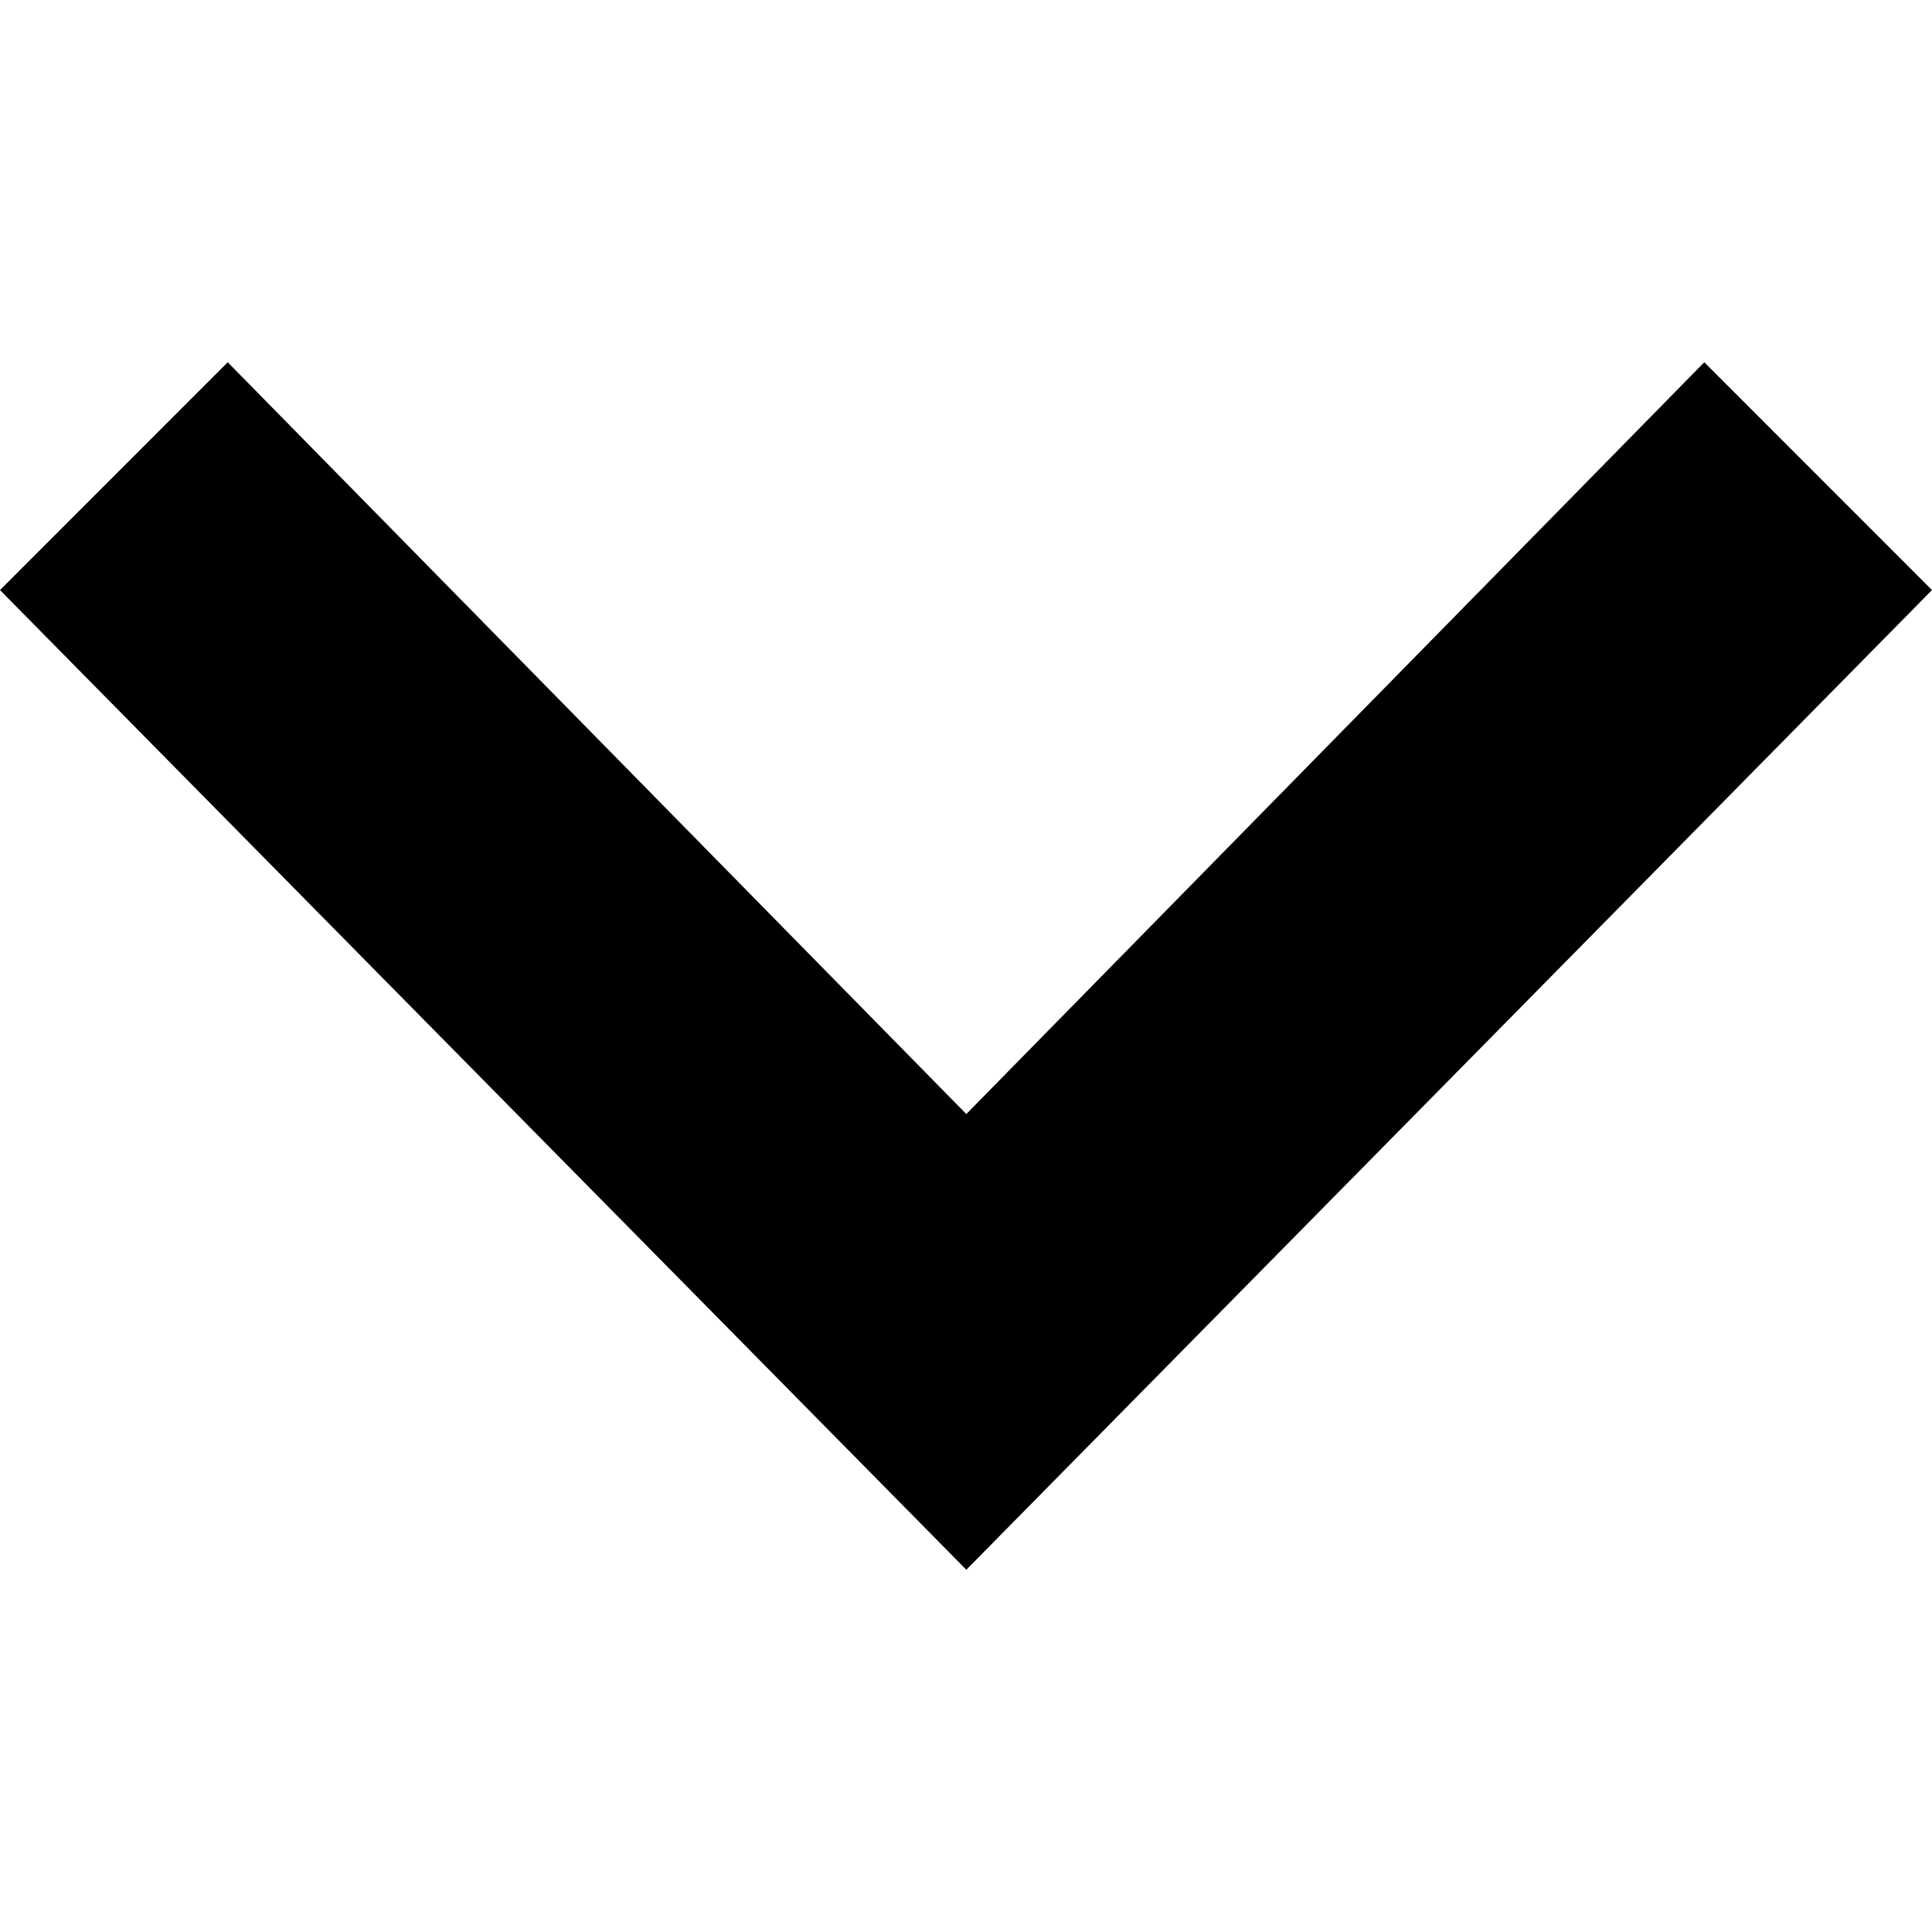
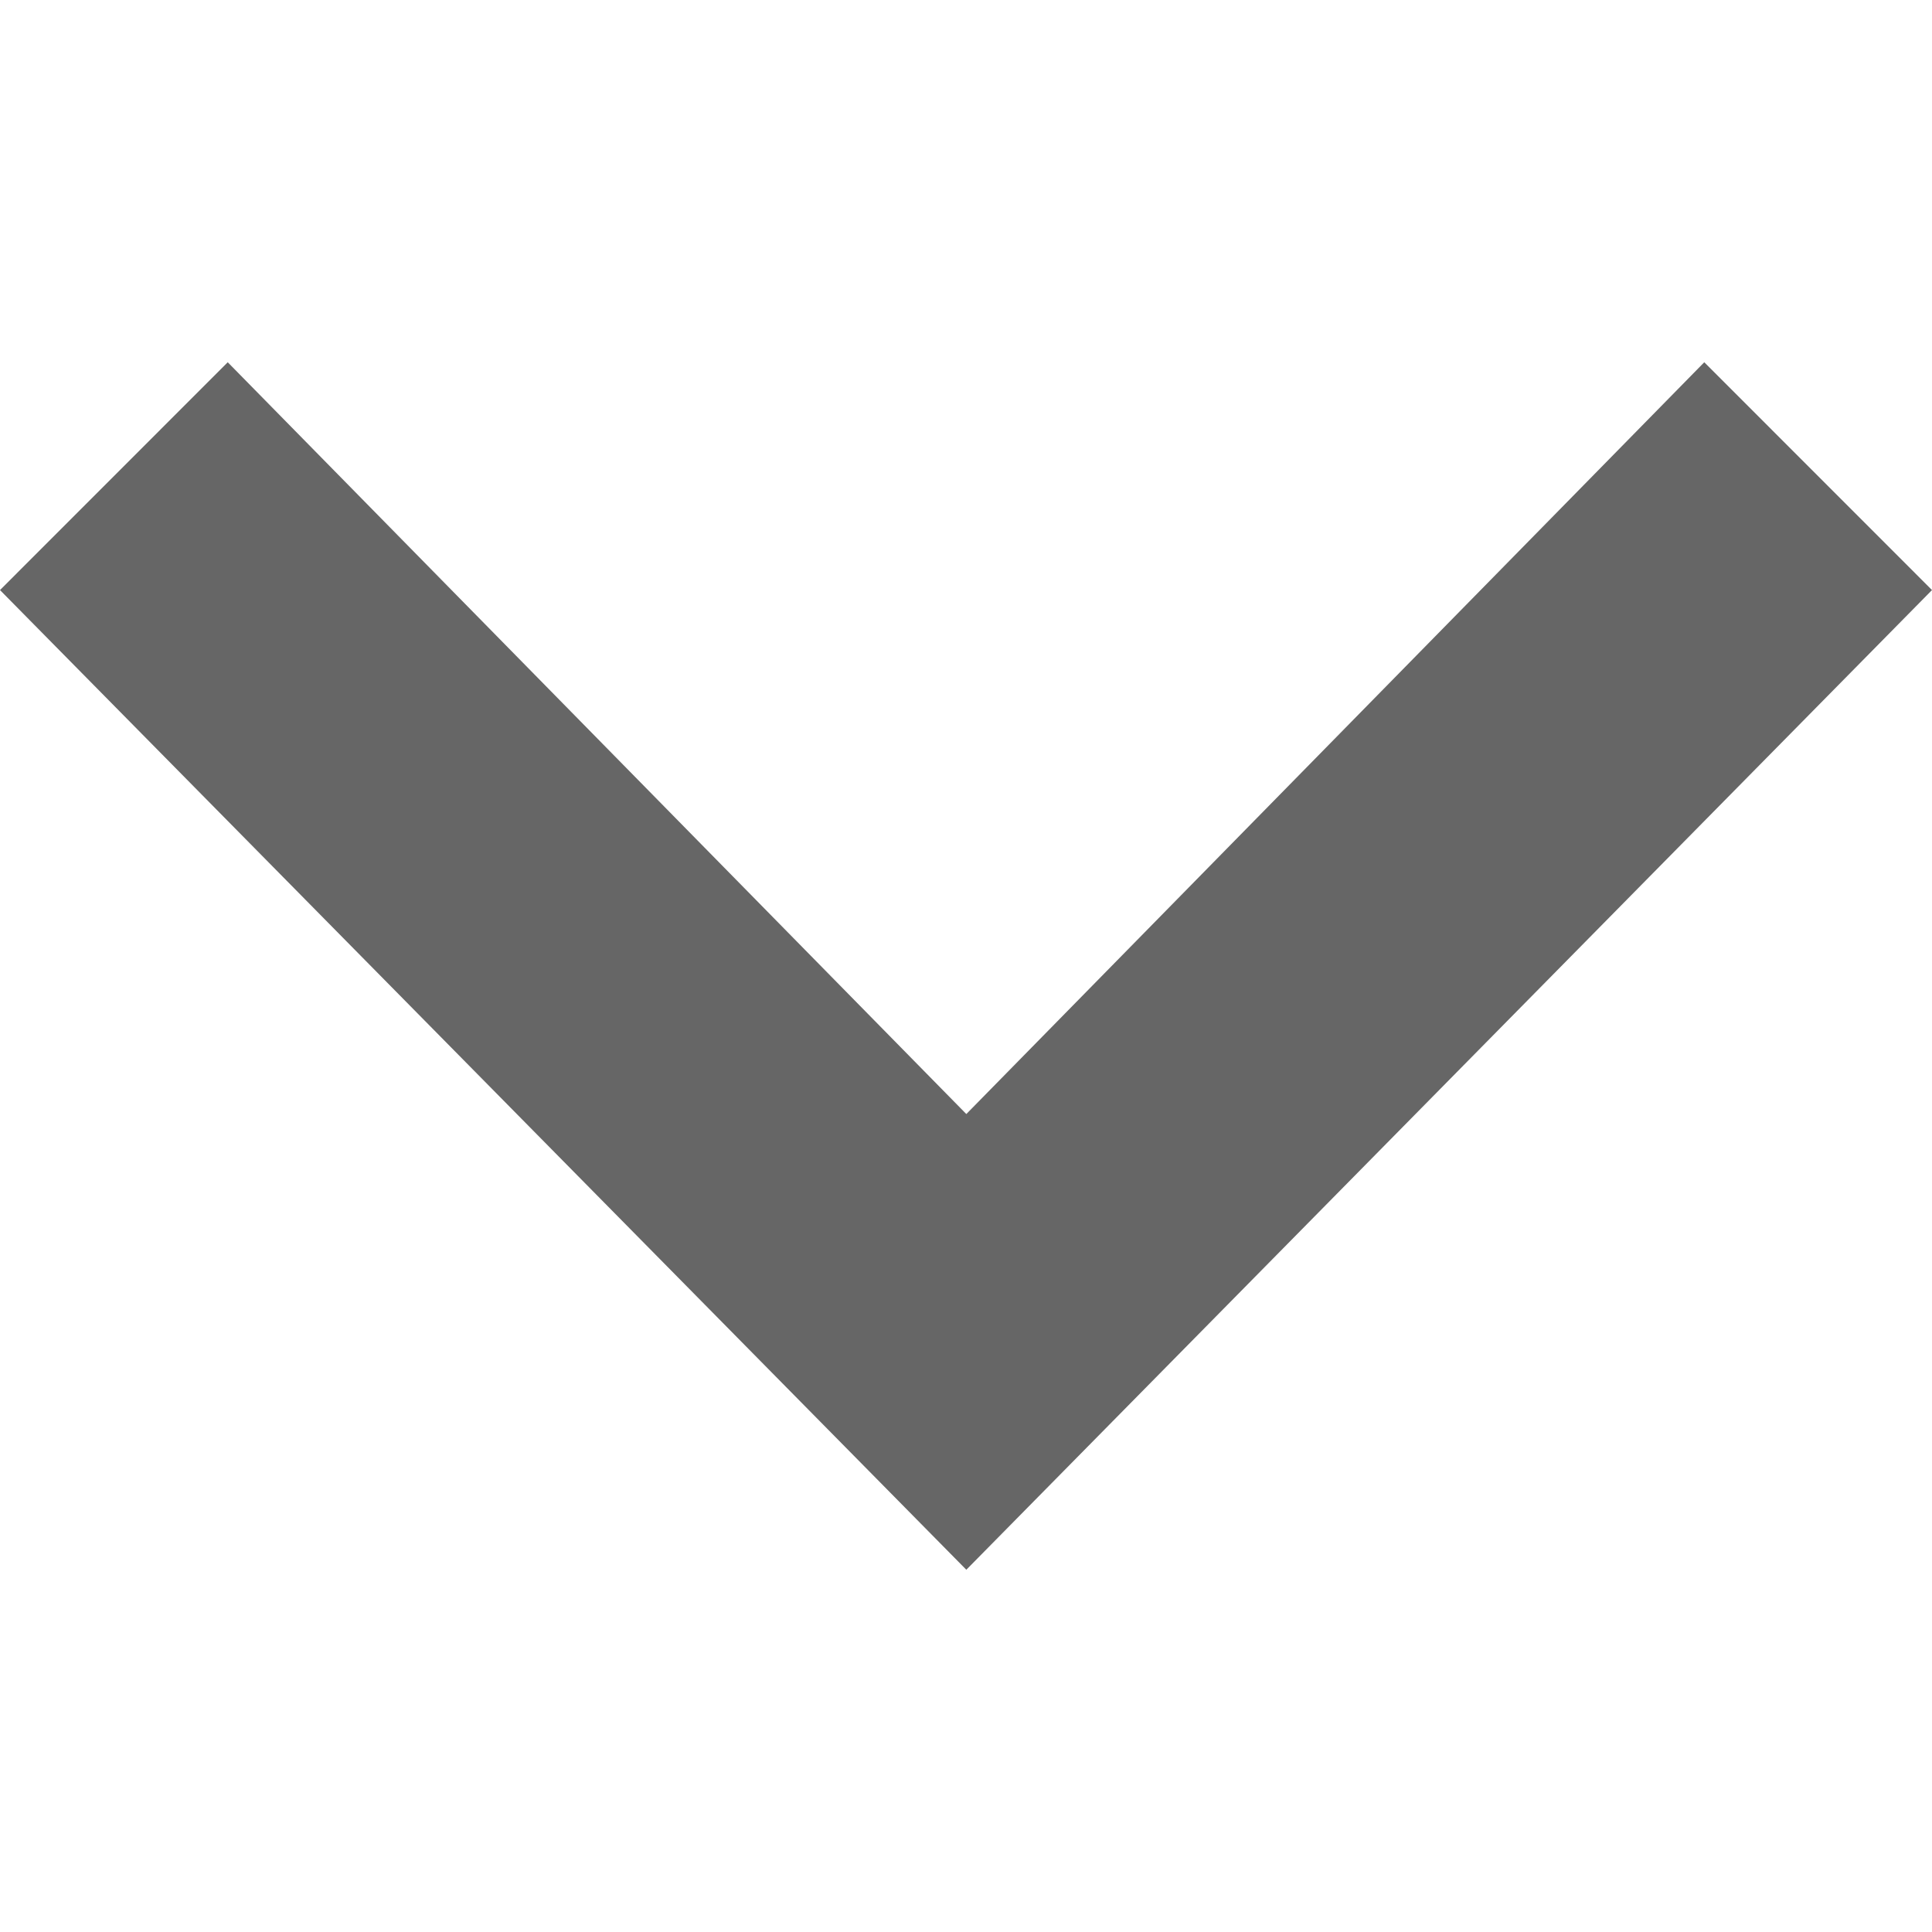
- <svg xmlns="http://www.w3.org/2000/svg" width="10" height="10" viewBox="0 0 24 24">
+ <svg xmlns="http://www.w3.org/2000/svg" fill="#666666" width="10" height="10" viewBox="0 0 24 24">
  <path d="M0 7.33l2.829-2.83 9.175 9.339 9.167-9.339 2.829 2.83-11.996 12.17z" />
</svg>
